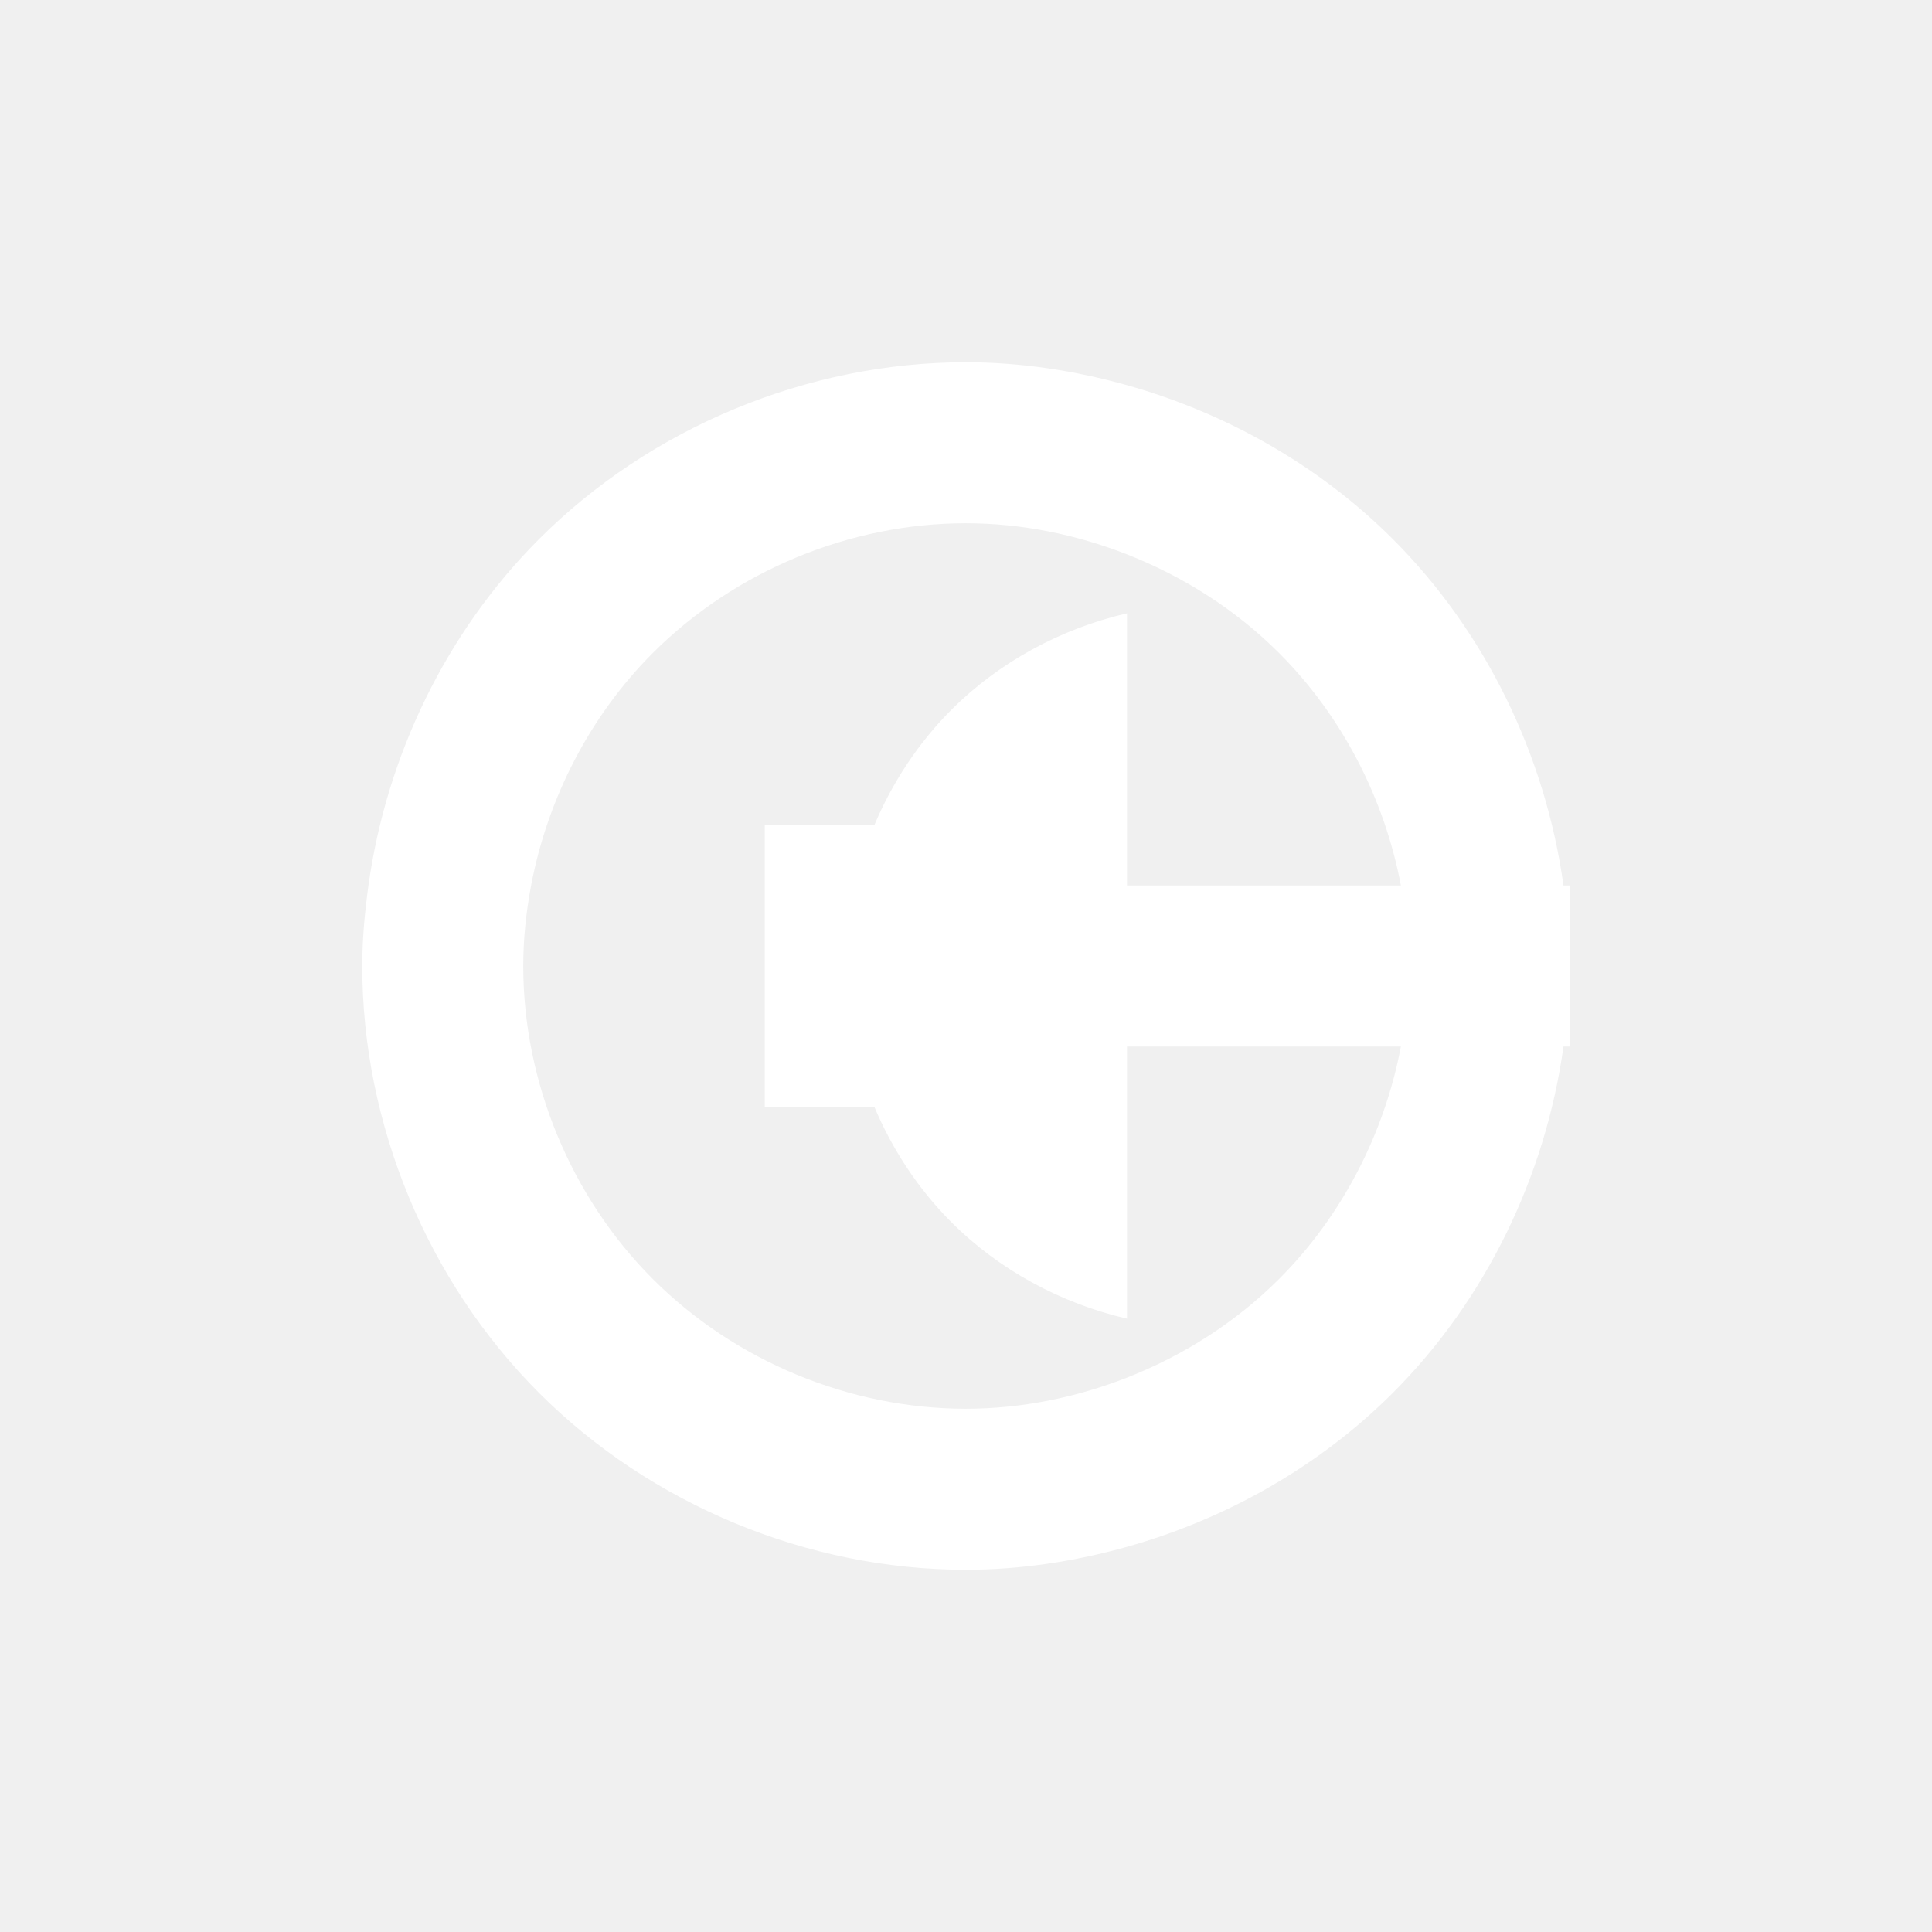
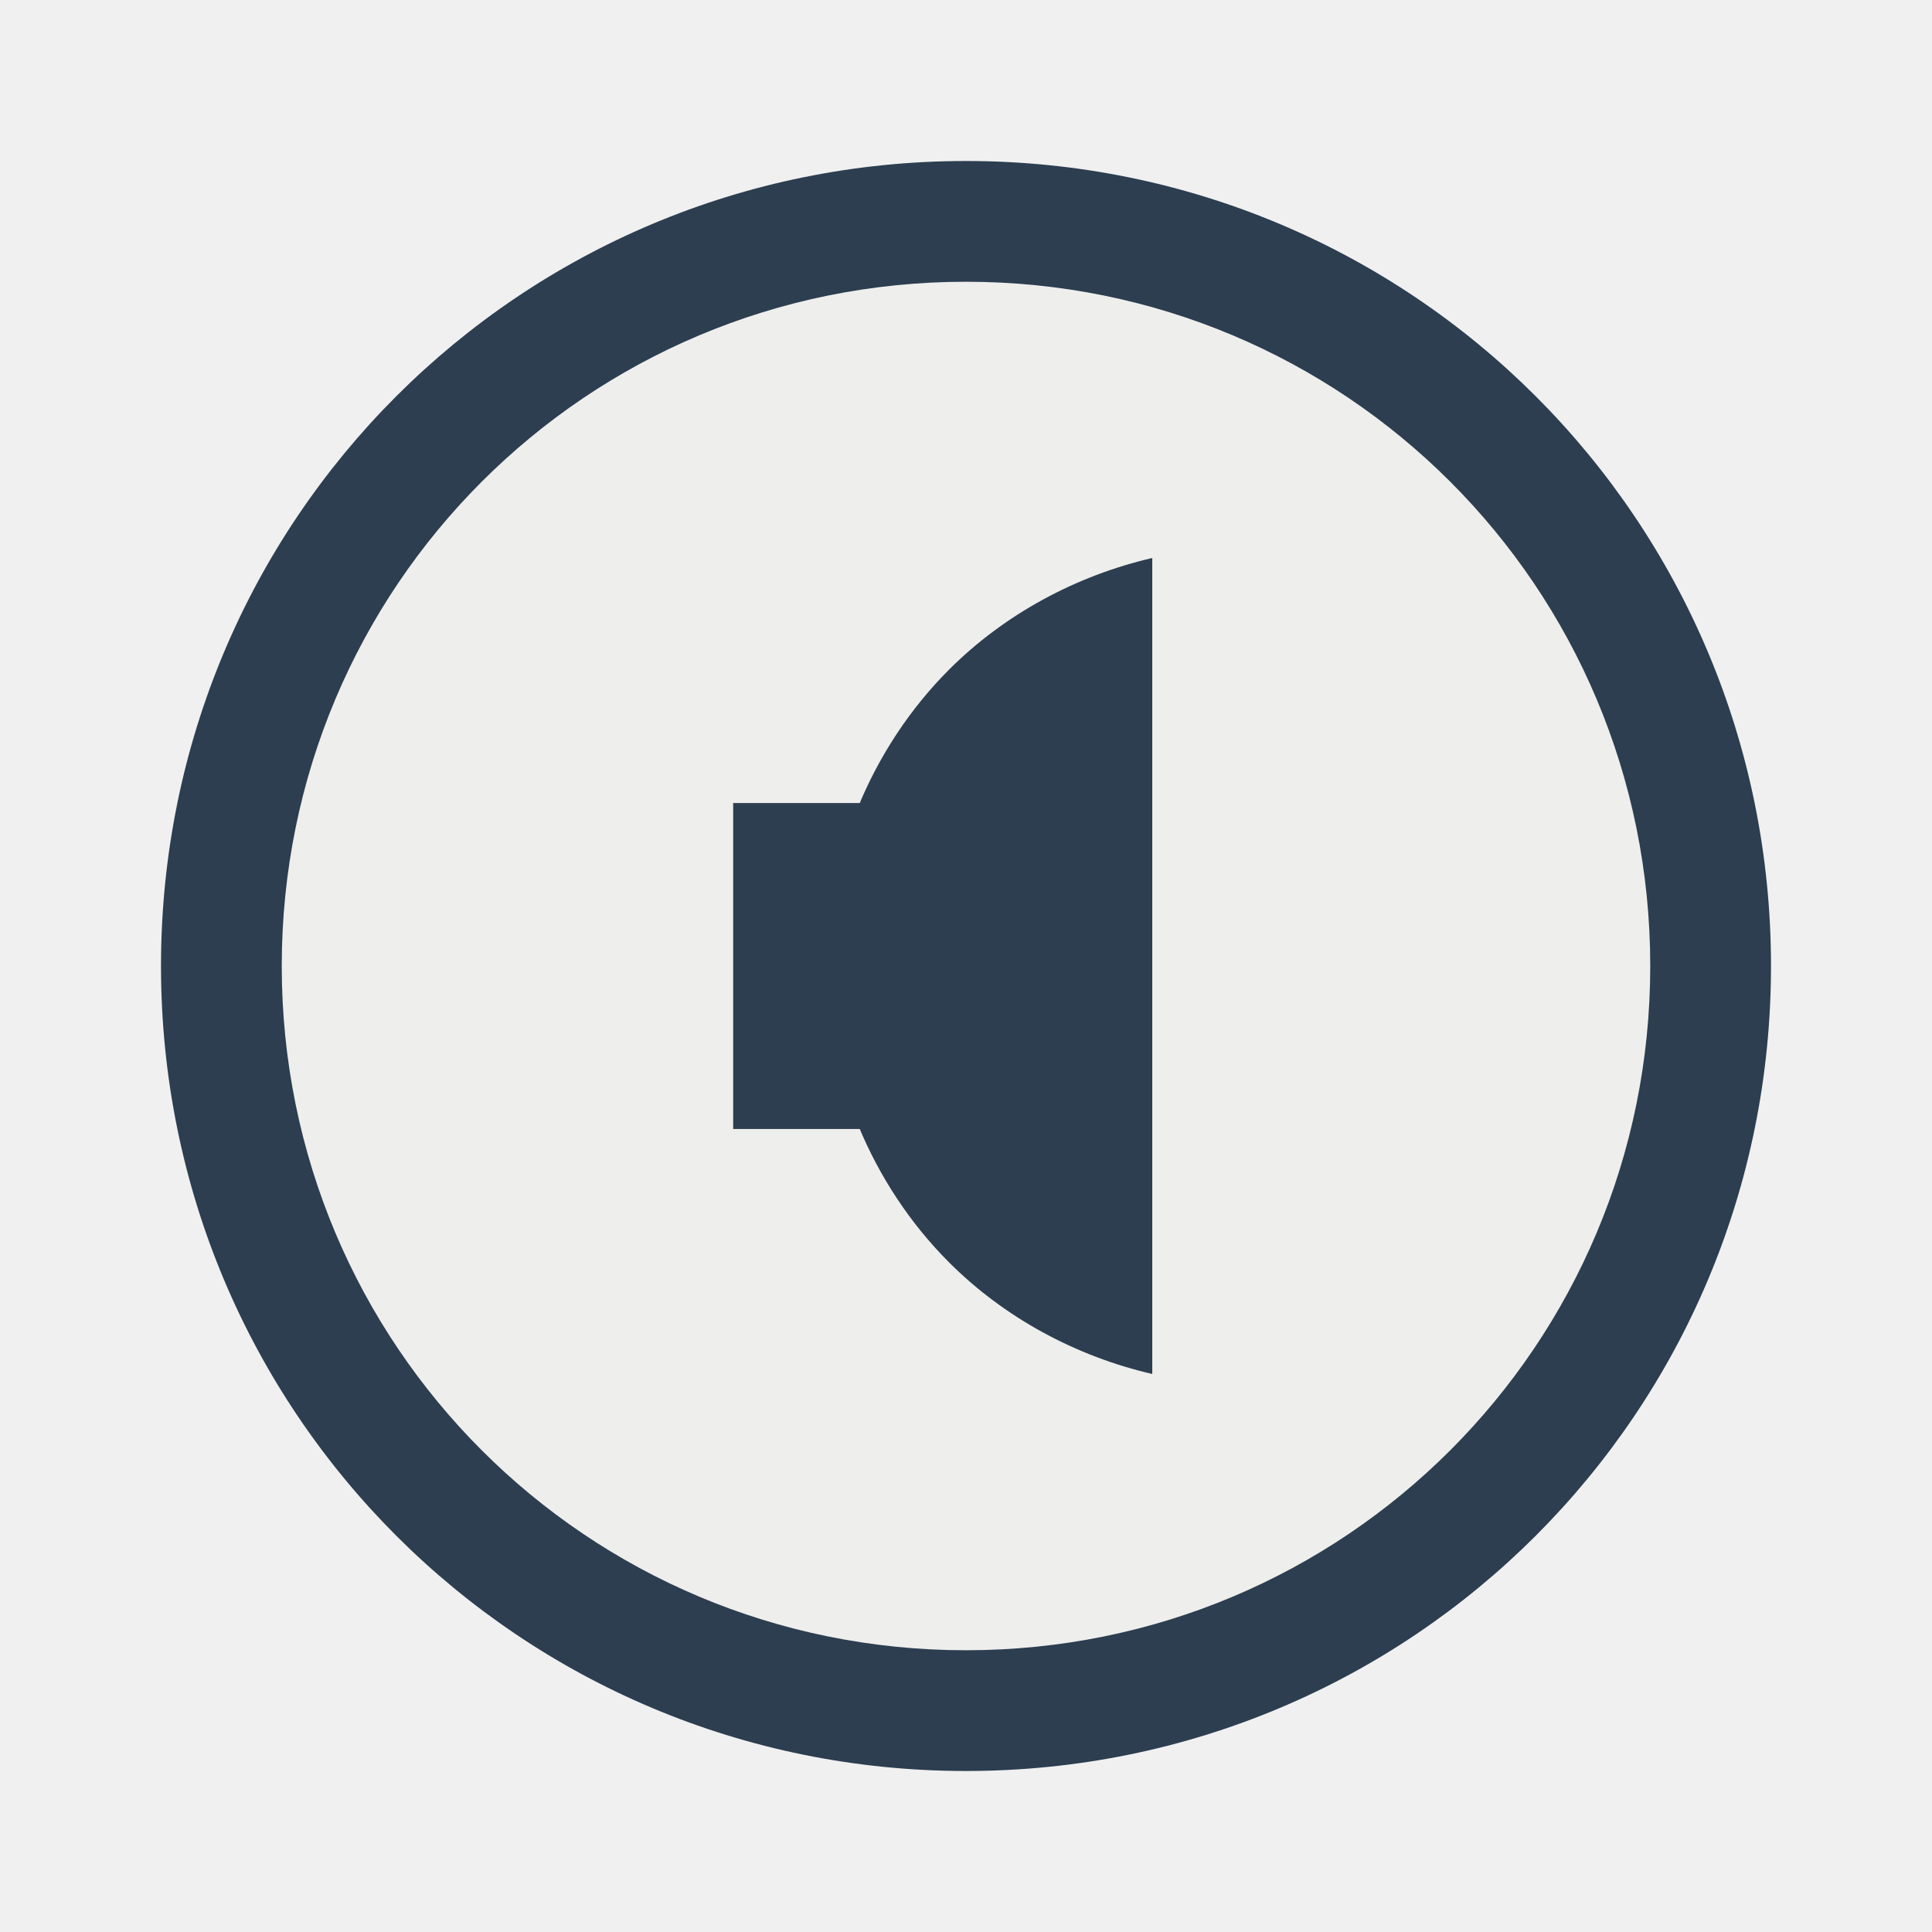
<svg xmlns="http://www.w3.org/2000/svg" width="48" height="48" id="svg2" version="1.1">
  <defs id="defs4" />
  <g id="layer1" transform="translate(0,-1004.362)">
-     <rect style="fill:none;fill-opacity:1;fill-rule:evenodd;stroke:none" id="rect3263" width="30" height="30" x="9" y="1013.362" />
-     <path style="fill:#ffffff;fill-opacity:1;fill-rule:evenodd;stroke:none" d="M 23.994 9 C 20.067 9 16.166 10.618 13.391 13.395 C 11.089 15.698 9.601 18.777 9.154 22 C 9.062 22.663 9 23.33 9 24 C 9 27.927 10.616 31.829 13.391 34.605 C 16.166 37.382 20.067 39 23.994 39 C 25.348 39 26.696 38.795 28 38.43 C 30.476 37.735 32.783 36.427 34.604 34.607 C 36.908 32.304 38.397 29.224 38.844 26 L 39 26 L 39 22 L 38.844 22 C 38.397 18.776 36.908 15.696 34.604 13.393 C 32.783 11.573 30.476 10.265 28 9.57 C 26.696 9.205 25.348 9 23.994 9 z M 23.994 13 C 25.363 13 26.726 13.274 28 13.773 C 29.407 14.325 30.706 15.152 31.775 16.221 C 33.338 17.782 34.394 19.831 34.805 22 L 28 22 L 28 15.238 C 26.361 15.618 24.825 16.446 23.635 17.637 C 22.818 18.454 22.172 19.436 21.723 20.5 L 19 20.5 L 19 27.5 L 21.723 27.5 C 22.172 28.564 22.818 29.546 23.635 30.363 C 24.825 31.554 26.361 32.382 28 32.762 L 28 26 L 34.805 26 C 34.394 28.169 33.338 30.218 31.775 31.779 C 30.706 32.848 29.407 33.675 28 34.227 C 26.726 34.726 25.363 35 23.994 35 C 21.114 35 18.254 33.814 16.219 31.777 C 14.184 29.741 13 26.88 13 24 C 13 23.329 13.071 22.659 13.195 22 C 13.605 19.832 14.658 17.784 16.219 16.223 C 18.254 14.186 21.114 13 23.994 13 z " transform="translate(0,1004.362)" id="path4325" />
-     <path style="fill:none;fill-opacity:0.641;fill-rule:evenodd;stroke:none" id="path4242" d="m 23,1028.362 c 0,0.524 -0.477,1 -1,1 -0.524,0 -1,-0.476 -1,-1 0,-0.524 0.476,-1 1,-1 0.524,0 1,0.476 1,1 z" />
+     <path transform="matrix(1.174486,0,0,1.174486,-4.255441,1000.129)" d="m 39,24 a 15,15 0 1 1 -30,0 15,15 0 1 1 30,0 z" id="path3022" style="color:#000000;fill:#eeeeec;fill-opacity:1;fill-rule:evenodd;stroke:none;stroke-width:4;marker:none;visibility:visible;display:inline;overflow:visible;enable-background:accumulate" />
+     <g id="g3037">
+       <g transform="matrix(1.15693,0,0,1.15693,-3.766312,-161.3805)" style="fill:#2c3e50;fill-opacity:1" id="g3001">
+         <path style="fill:#2c3e50;fill-opacity:1;fill-rule:evenodd;stroke:none" d="m 28,15.238 c -1.639,0.38 -3.175,1.208 -4.365,2.398 C 21.97,19.303 21,21.644 21,24 c 0,2.356 0.97,4.697 2.635,6.363 1.19,1.191 2.726,2.019 4.365,2.398 l 0,-17.523 z" transform="translate(0,1004.362)" id="path4225" />
+         <rect style="fill:#2c3e50;fill-opacity:1;fill-rule:evenodd;stroke:none" id="rect4237" width="4" height="7" x="19" y="1024.862" />
+       </g>
+       <path id="rect4118" d="m 24,1008.362 c -11.08,0 -20,8.92 -20,20 0,11.08 8.92,20 20,20 11.08,0 20,-8.92 20,-20 0,-11.08 -8.92,-20 -20,-20 z m 0,3 c 9.418,0 17,7.582 17,17 0,9.418 -7.582,17 -17,17 -9.418,0 -17,-7.582 -17,-17 0,-9.418 7.582,-17 17,-17 z" style="fill:#2c3e50;fill-opacity:1;stroke:none;display:inline" />
+     </g>
  </g>
</svg>
